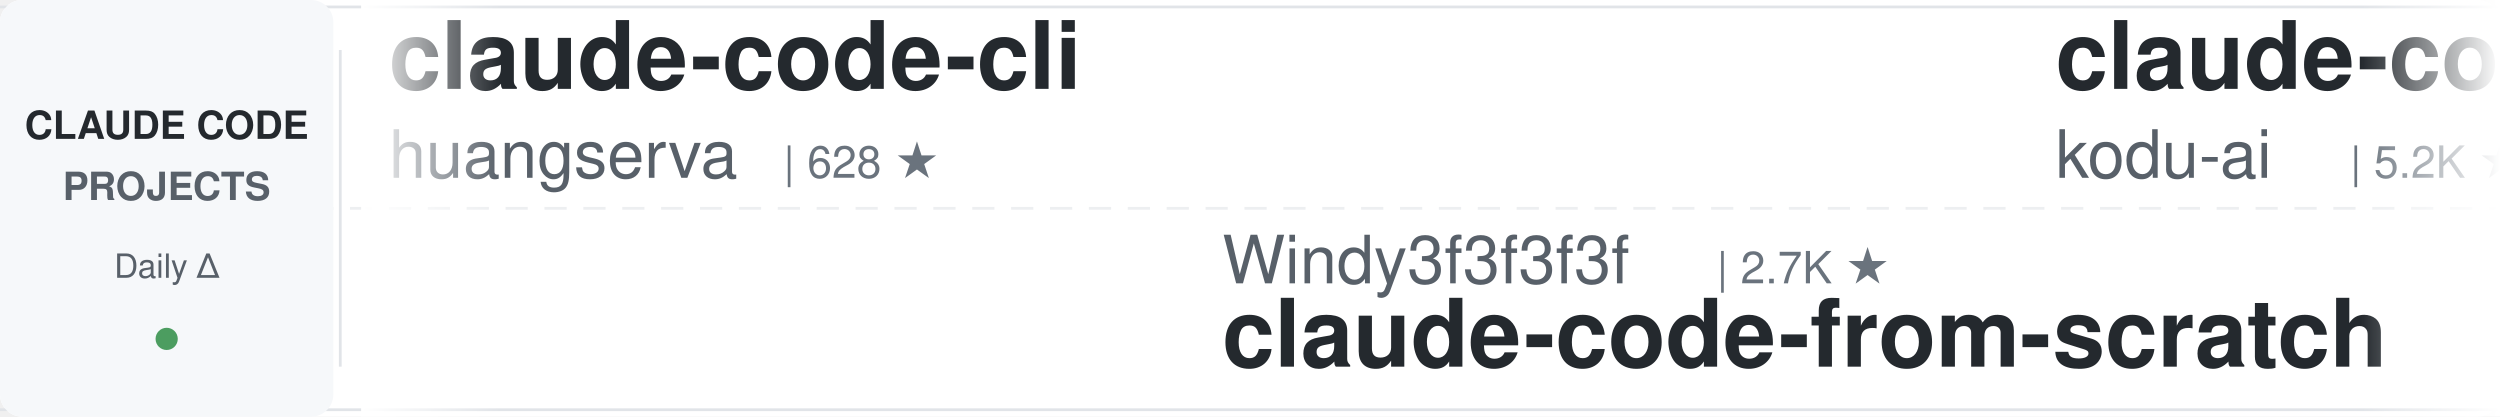
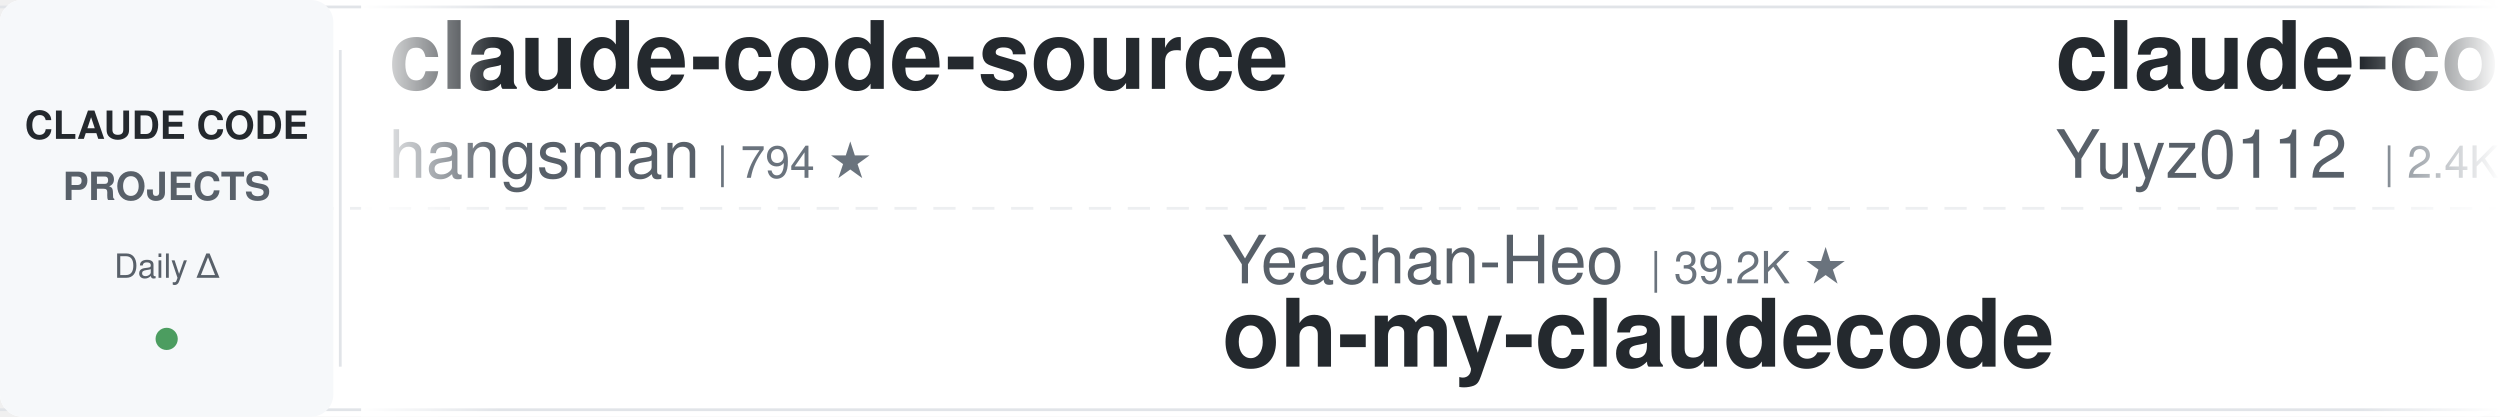
<svg xmlns="http://www.w3.org/2000/svg" width="900" height="150">
  <defs>
    <linearGradient id="leftFade" x1="0%" y1="0%" x2="100%" y2="0%">
      <stop offset="0%" style="stop-color:#ffffff;stop-opacity:1" />
      <stop offset="100%" style="stop-color:#ffffff;stop-opacity:0" />
    </linearGradient>
    <linearGradient id="rightFade" x1="0%" y1="0%" x2="100%" y2="0%">
      <stop offset="0%" style="stop-color:#ffffff;stop-opacity:0" />
      <stop offset="100%" style="stop-color:#ffffff;stop-opacity:1" />
    </linearGradient>
  </defs>
  <rect width="900" height="150" fill="#ffffff" rx="8" />
  <rect x="0" y="2" width="900" height="1" fill="#e1e4e8" />
  <rect x="0" y="147" width="900" height="1" fill="#e1e4e8" />
  <line x1="0" y1="75" x2="900" y2="75" stroke="#e1e4e8" stroke-width="1" stroke-dasharray="8 6" opacity="0.6" />
  <rect x="0" y="0" width="120" height="150" fill="#f6f8fa" rx="8" />
  <text x="60" y="50" font-family="-apple-system, BlinkMacSystemFont, 'Segoe UI', Helvetica, Arial, sans-serif" font-size="14" font-weight="600" fill="#24292e" text-anchor="middle">CLAUDE CODE</text>
  <text x="60" y="72" font-family="-apple-system, BlinkMacSystemFont, 'Segoe UI', Helvetica, Arial, sans-serif" font-size="14" font-weight="600" fill="#586069" text-anchor="middle">PROJECTS</text>
  <text x="60" y="100" font-family="-apple-system, BlinkMacSystemFont, 'Segoe UI', Helvetica, Arial, sans-serif" font-size="12" font-weight="500" fill="#586069" text-anchor="middle">Daily Δ</text>
  <circle cx="60" cy="122" r="4" fill="#22863a" opacity="0.8" />
  <rect x="122" y="18" width="1" height="114" fill="#e1e4e8" />
  <clipPath id="tickerClip">
    <rect x="130" y="0" width="770" height="150" />
  </clipPath>
  <g clip-path="url(#tickerClip)">
    <g id="tickerItems">
      <animateTransform attributeName="transform" attributeType="XML" type="translate" from="0 0" to="-3000 0" dur="54s" repeatCount="indefinite" />
      <g transform="translate(0, 0)">
-         <text x="140" y="32" font-family="-apple-system, BlinkMacSystemFont, 'Segoe UI', Helvetica, Arial, sans-serif" font-size="34" font-weight="600" fill="#24292e">claude-code-cli</text>
-         <text x="140" y="64" font-family="-apple-system, BlinkMacSystemFont, 'Segoe UI', Helvetica, Arial, sans-serif" font-size="24" font-weight="400" fill="#586069">huangserva</text>
-         <text x="282" y="64" font-family="-apple-system, BlinkMacSystemFont, 'Segoe UI', Helvetica, Arial, sans-serif" font-size="16" font-weight="500" fill="#6a737d">| 628 ★</text>
+         <text x="140" y="32" font-family="-apple-system, BlinkMacSystemFont, 'Segoe UI', Helvetica, Arial, sans-serif" font-size="34" font-weight="600" fill="#24292e">claude-code-source</text>
+         <text x="140" y="64" font-family="-apple-system, BlinkMacSystemFont, 'Segoe UI', Helvetica, Arial, sans-serif" font-size="24" font-weight="400" fill="#586069">hangsman</text>
+         <text x="258" y="64" font-family="-apple-system, BlinkMacSystemFont, 'Segoe UI', Helvetica, Arial, sans-serif" font-size="16" font-weight="500" fill="#6a737d">| 794 ★</text>
      </g>
      <g transform="translate(300, 0)">
-         <text x="140" y="102" font-family="-apple-system, BlinkMacSystemFont, 'Segoe UI', Helvetica, Arial, sans-serif" font-size="24" font-weight="400" fill="#586069">Windy3f3f3f3f</text>
-         <text x="318" y="102" font-family="-apple-system, BlinkMacSystemFont, 'Segoe UI', Helvetica, Arial, sans-serif" font-size="16" font-weight="500" fill="#6a737d">| 2.7K ★</text>
-         <text x="140" y="132" font-family="-apple-system, BlinkMacSystemFont, 'Segoe UI', Helvetica, Arial, sans-serif" font-size="34" font-weight="600" fill="#24292e">claude-code-from-scratch</text>
+         <text x="140" y="102" font-family="-apple-system, BlinkMacSystemFont, 'Segoe UI', Helvetica, Arial, sans-serif" font-size="24" font-weight="400" fill="#586069">Yeachan-Heo</text>
+         <text x="294" y="102" font-family="-apple-system, BlinkMacSystemFont, 'Segoe UI', Helvetica, Arial, sans-serif" font-size="16" font-weight="500" fill="#6a737d">| 39.2K ★</text>
+         <text x="140" y="132" font-family="-apple-system, BlinkMacSystemFont, 'Segoe UI', Helvetica, Arial, sans-serif" font-size="34" font-weight="600" fill="#24292e">oh-my-claudecode</text>
      </g>
      <g transform="translate(600, 0)">
-         <text x="140" y="32" font-family="-apple-system, BlinkMacSystemFont, 'Segoe UI', Helvetica, Arial, sans-serif" font-size="34" font-weight="600" fill="#24292e">claude-coder</text>
-         <text x="140" y="64" font-family="-apple-system, BlinkMacSystemFont, 'Segoe UI', Helvetica, Arial, sans-serif" font-size="24" font-weight="400" fill="#586069">kodu-ai</text>
-         <text x="246" y="64" font-family="-apple-system, BlinkMacSystemFont, 'Segoe UI', Helvetica, Arial, sans-serif" font-size="16" font-weight="500" fill="#6a737d">| 5.2K ★</text>
+         <text x="140" y="32" font-family="-apple-system, BlinkMacSystemFont, 'Segoe UI', Helvetica, Arial, sans-serif" font-size="34" font-weight="600" fill="#24292e">claude-code-reverse</text>
+         <text x="140" y="64" font-family="-apple-system, BlinkMacSystemFont, 'Segoe UI', Helvetica, Arial, sans-serif" font-size="24" font-weight="400" fill="#586069">Yuyz0112</text>
+         <text x="258" y="64" font-family="-apple-system, BlinkMacSystemFont, 'Segoe UI', Helvetica, Arial, sans-serif" font-size="16" font-weight="500" fill="#6a737d">| 2.4K ★</text>
      </g>
      <g transform="translate(900, 0)">
-         <text x="140" y="102" font-family="-apple-system, BlinkMacSystemFont, 'Segoe UI', Helvetica, Arial, sans-serif" font-size="24" font-weight="400" fill="#586069">Windy3f3f3f3f</text>
-         <text x="318" y="102" font-family="-apple-system, BlinkMacSystemFont, 'Segoe UI', Helvetica, Arial, sans-serif" font-size="16" font-weight="500" fill="#6a737d">| 3.6K ★</text>
-         <text x="140" y="132" font-family="-apple-system, BlinkMacSystemFont, 'Segoe UI', Helvetica, Arial, sans-serif" font-size="34" font-weight="600" fill="#24292e">how-claude-code-works</text>
+         <text x="140" y="102" font-family="-apple-system, BlinkMacSystemFont, 'Segoe UI', Helvetica, Arial, sans-serif" font-size="24" font-weight="400" fill="#586069">Donchitos</text>
+         <text x="270" y="102" font-family="-apple-system, BlinkMacSystemFont, 'Segoe UI', Helvetica, Arial, sans-serif" font-size="16" font-weight="500" fill="#6a737d">| 25.1K ★</text>
+         <text x="140" y="132" font-family="-apple-system, BlinkMacSystemFont, 'Segoe UI', Helvetica, Arial, sans-serif" font-size="34" font-weight="600" fill="#24292e">Claude-Code-Game-Studios</text>
      </g>
      <g transform="translate(1200, 0)">
-         <text x="140" y="32" font-family="-apple-system, BlinkMacSystemFont, 'Segoe UI', Helvetica, Arial, sans-serif" font-size="34" font-weight="600" fill="#24292e">claude-code-from-source</text>
-         <text x="140" y="64" font-family="-apple-system, BlinkMacSystemFont, 'Segoe UI', Helvetica, Arial, sans-serif" font-size="24" font-weight="400" fill="#586069">alejandrobalderas</text>
-         <text x="366" y="64" font-family="-apple-system, BlinkMacSystemFont, 'Segoe UI', Helvetica, Arial, sans-serif" font-size="16" font-weight="500" fill="#6a737d">| 2.8K ★</text>
+         <text x="140" y="32" font-family="-apple-system, BlinkMacSystemFont, 'Segoe UI', Helvetica, Arial, sans-serif" font-size="34" font-weight="600" fill="#24292e">claude-code-rev</text>
+         <text x="140" y="64" font-family="-apple-system, BlinkMacSystemFont, 'Segoe UI', Helvetica, Arial, sans-serif" font-size="24" font-weight="400" fill="#586069">oboard</text>
+         <text x="234" y="64" font-family="-apple-system, BlinkMacSystemFont, 'Segoe UI', Helvetica, Arial, sans-serif" font-size="16" font-weight="500" fill="#6a737d">| 3.3K ★</text>
      </g>
      <g transform="translate(1500, 0)">
-         <text x="140" y="102" font-family="-apple-system, BlinkMacSystemFont, 'Segoe UI', Helvetica, Arial, sans-serif" font-size="24" font-weight="400" fill="#586069">anthropics</text>
-         <text x="282" y="102" font-family="-apple-system, BlinkMacSystemFont, 'Segoe UI', Helvetica, Arial, sans-serif" font-size="16" font-weight="500" fill="#6a737d">| 6.2K ★</text>
-         <text x="140" y="132" font-family="-apple-system, BlinkMacSystemFont, 'Segoe UI', Helvetica, Arial, sans-serif" font-size="34" font-weight="600" fill="#24292e">claude-code-security-rev...</text>
+         <text x="140" y="102" font-family="-apple-system, BlinkMacSystemFont, 'Segoe UI', Helvetica, Arial, sans-serif" font-size="24" font-weight="400" fill="#586069">1rgs</text>
+         <text x="210" y="102" font-family="-apple-system, BlinkMacSystemFont, 'Segoe UI', Helvetica, Arial, sans-serif" font-size="16" font-weight="500" fill="#6a737d">| 3.7K ★</text>
+         <text x="140" y="132" font-family="-apple-system, BlinkMacSystemFont, 'Segoe UI', Helvetica, Arial, sans-serif" font-size="34" font-weight="600" fill="#24292e">claude-code-proxy</text>
      </g>
      <g transform="translate(1800, 0)">
-         <text x="140" y="32" font-family="-apple-system, BlinkMacSystemFont, 'Segoe UI', Helvetica, Arial, sans-serif" font-size="34" font-weight="600" fill="#24292e">claude-code-prompts</text>
-         <text x="140" y="64" font-family="-apple-system, BlinkMacSystemFont, 'Segoe UI', Helvetica, Arial, sans-serif" font-size="24" font-weight="400" fill="#586069">repowise-dev</text>
-         <text x="306" y="64" font-family="-apple-system, BlinkMacSystemFont, 'Segoe UI', Helvetica, Arial, sans-serif" font-size="16" font-weight="500" fill="#6a737d">| 1.2K ★</text>
+         <text x="140" y="32" font-family="-apple-system, BlinkMacSystemFont, 'Segoe UI', Helvetica, Arial, sans-serif" font-size="34" font-weight="600" fill="#24292e">claude-code-guide</text>
+         <text x="140" y="64" font-family="-apple-system, BlinkMacSystemFont, 'Segoe UI', Helvetica, Arial, sans-serif" font-size="24" font-weight="400" fill="#586069">Cranot</text>
+         <text x="234" y="64" font-family="-apple-system, BlinkMacSystemFont, 'Segoe UI', Helvetica, Arial, sans-serif" font-size="16" font-weight="500" fill="#6a737d">| 2.9K ★</text>
      </g>
      <g transform="translate(2100, 0)">
-         <text x="140" y="102" font-family="-apple-system, BlinkMacSystemFont, 'Segoe UI', Helvetica, Arial, sans-serif" font-size="24" font-weight="400" fill="#586069">xu-xiang</text>
-         <text x="258" y="102" font-family="-apple-system, BlinkMacSystemFont, 'Segoe UI', Helvetica, Arial, sans-serif" font-size="16" font-weight="500" fill="#6a737d">| 1.9K ★</text>
-         <text x="140" y="132" font-family="-apple-system, BlinkMacSystemFont, 'Segoe UI', Helvetica, Arial, sans-serif" font-size="34" font-weight="600" fill="#24292e">everything-claude-code-z...</text>
+         <text x="140" y="102" font-family="-apple-system, BlinkMacSystemFont, 'Segoe UI', Helvetica, Arial, sans-serif" font-size="24" font-weight="400" fill="#586069">pedrohcgs</text>
+         <text x="270" y="102" font-family="-apple-system, BlinkMacSystemFont, 'Segoe UI', Helvetica, Arial, sans-serif" font-size="16" font-weight="500" fill="#6a737d">| 1.6K ★</text>
+         <text x="140" y="132" font-family="-apple-system, BlinkMacSystemFont, 'Segoe UI', Helvetica, Arial, sans-serif" font-size="34" font-weight="600" fill="#24292e">claude-code-my-workflow</text>
      </g>
      <g transform="translate(2400, 0)">
-         <text x="140" y="32" font-family="-apple-system, BlinkMacSystemFont, 'Segoe UI', Helvetica, Arial, sans-serif" font-size="34" font-weight="600" fill="#24292e">claude-code-rust</text>
-         <text x="140" y="64" font-family="-apple-system, BlinkMacSystemFont, 'Segoe UI', Helvetica, Arial, sans-serif" font-size="24" font-weight="400" fill="#586069">lorryjovens-hub</text>
-         <text x="342" y="64" font-family="-apple-system, BlinkMacSystemFont, 'Segoe UI', Helvetica, Arial, sans-serif" font-size="16" font-weight="500" fill="#6a737d">| 1.7K ★</text>
+         <text x="140" y="32" font-family="-apple-system, BlinkMacSystemFont, 'Segoe UI', Helvetica, Arial, sans-serif" font-size="34" font-weight="600" fill="#24292e">claude-code-source</text>
+         <text x="140" y="64" font-family="-apple-system, BlinkMacSystemFont, 'Segoe UI', Helvetica, Arial, sans-serif" font-size="24" font-weight="400" fill="#586069">JrCx7scC</text>
+         <text x="258" y="64" font-family="-apple-system, BlinkMacSystemFont, 'Segoe UI', Helvetica, Arial, sans-serif" font-size="16" font-weight="500" fill="#6a737d">| 376 ★</text>
      </g>
      <g transform="translate(2700, 0)">
-         <text x="140" y="102" font-family="-apple-system, BlinkMacSystemFont, 'Segoe UI', Helvetica, Arial, sans-serif" font-size="24" font-weight="400" fill="#586069">Yuyz0112</text>
-         <text x="258" y="102" font-family="-apple-system, BlinkMacSystemFont, 'Segoe UI', Helvetica, Arial, sans-serif" font-size="16" font-weight="500" fill="#6a737d">| 2.4K ★</text>
-         <text x="140" y="132" font-family="-apple-system, BlinkMacSystemFont, 'Segoe UI', Helvetica, Arial, sans-serif" font-size="34" font-weight="600" fill="#24292e">claude-code-reverse</text>
+         <text x="140" y="102" font-family="-apple-system, BlinkMacSystemFont, 'Segoe UI', Helvetica, Arial, sans-serif" font-size="24" font-weight="400" fill="#586069">daymade</text>
+         <text x="246" y="102" font-family="-apple-system, BlinkMacSystemFont, 'Segoe UI', Helvetica, Arial, sans-serif" font-size="16" font-weight="500" fill="#6a737d">| 1.4K ★</text>
+         <text x="140" y="132" font-family="-apple-system, BlinkMacSystemFont, 'Segoe UI', Helvetica, Arial, sans-serif" font-size="34" font-weight="600" fill="#24292e">claude-code-skills</text>
      </g>
      <g transform="translate(3000, 0)">
-         <text x="140" y="32" font-family="-apple-system, BlinkMacSystemFont, 'Segoe UI', Helvetica, Arial, sans-serif" font-size="34" font-weight="600" fill="#24292e">claude-code-cli</text>
-         <text x="140" y="64" font-family="-apple-system, BlinkMacSystemFont, 'Segoe UI', Helvetica, Arial, sans-serif" font-size="24" font-weight="400" fill="#586069">huangserva</text>
-         <text x="282" y="64" font-family="-apple-system, BlinkMacSystemFont, 'Segoe UI', Helvetica, Arial, sans-serif" font-size="16" font-weight="500" fill="#6a737d">| 628 ★</text>
+         <text x="140" y="32" font-family="-apple-system, BlinkMacSystemFont, 'Segoe UI', Helvetica, Arial, sans-serif" font-size="34" font-weight="600" fill="#24292e">claude-code-source</text>
+         <text x="140" y="64" font-family="-apple-system, BlinkMacSystemFont, 'Segoe UI', Helvetica, Arial, sans-serif" font-size="24" font-weight="400" fill="#586069">hangsman</text>
+         <text x="258" y="64" font-family="-apple-system, BlinkMacSystemFont, 'Segoe UI', Helvetica, Arial, sans-serif" font-size="16" font-weight="500" fill="#6a737d">| 794 ★</text>
      </g>
      <g transform="translate(3300, 0)">
-         <text x="140" y="102" font-family="-apple-system, BlinkMacSystemFont, 'Segoe UI', Helvetica, Arial, sans-serif" font-size="24" font-weight="400" fill="#586069">Windy3f3f3f3f</text>
-         <text x="318" y="102" font-family="-apple-system, BlinkMacSystemFont, 'Segoe UI', Helvetica, Arial, sans-serif" font-size="16" font-weight="500" fill="#6a737d">| 2.7K ★</text>
-         <text x="140" y="132" font-family="-apple-system, BlinkMacSystemFont, 'Segoe UI', Helvetica, Arial, sans-serif" font-size="34" font-weight="600" fill="#24292e">claude-code-from-scratch</text>
+         <text x="140" y="102" font-family="-apple-system, BlinkMacSystemFont, 'Segoe UI', Helvetica, Arial, sans-serif" font-size="24" font-weight="400" fill="#586069">Yeachan-Heo</text>
+         <text x="294" y="102" font-family="-apple-system, BlinkMacSystemFont, 'Segoe UI', Helvetica, Arial, sans-serif" font-size="16" font-weight="500" fill="#6a737d">| 39.2K ★</text>
+         <text x="140" y="132" font-family="-apple-system, BlinkMacSystemFont, 'Segoe UI', Helvetica, Arial, sans-serif" font-size="34" font-weight="600" fill="#24292e">oh-my-claudecode</text>
      </g>
      <g transform="translate(3600, 0)">
-         <text x="140" y="32" font-family="-apple-system, BlinkMacSystemFont, 'Segoe UI', Helvetica, Arial, sans-serif" font-size="34" font-weight="600" fill="#24292e">claude-coder</text>
-         <text x="140" y="64" font-family="-apple-system, BlinkMacSystemFont, 'Segoe UI', Helvetica, Arial, sans-serif" font-size="24" font-weight="400" fill="#586069">kodu-ai</text>
-         <text x="246" y="64" font-family="-apple-system, BlinkMacSystemFont, 'Segoe UI', Helvetica, Arial, sans-serif" font-size="16" font-weight="500" fill="#6a737d">| 5.2K ★</text>
+         <text x="140" y="32" font-family="-apple-system, BlinkMacSystemFont, 'Segoe UI', Helvetica, Arial, sans-serif" font-size="34" font-weight="600" fill="#24292e">claude-code-reverse</text>
+         <text x="140" y="64" font-family="-apple-system, BlinkMacSystemFont, 'Segoe UI', Helvetica, Arial, sans-serif" font-size="24" font-weight="400" fill="#586069">Yuyz0112</text>
+         <text x="258" y="64" font-family="-apple-system, BlinkMacSystemFont, 'Segoe UI', Helvetica, Arial, sans-serif" font-size="16" font-weight="500" fill="#6a737d">| 2.4K ★</text>
      </g>
      <g transform="translate(3900, 0)">
-         <text x="140" y="102" font-family="-apple-system, BlinkMacSystemFont, 'Segoe UI', Helvetica, Arial, sans-serif" font-size="24" font-weight="400" fill="#586069">Windy3f3f3f3f</text>
-         <text x="318" y="102" font-family="-apple-system, BlinkMacSystemFont, 'Segoe UI', Helvetica, Arial, sans-serif" font-size="16" font-weight="500" fill="#6a737d">| 3.6K ★</text>
-         <text x="140" y="132" font-family="-apple-system, BlinkMacSystemFont, 'Segoe UI', Helvetica, Arial, sans-serif" font-size="34" font-weight="600" fill="#24292e">how-claude-code-works</text>
+         <text x="140" y="102" font-family="-apple-system, BlinkMacSystemFont, 'Segoe UI', Helvetica, Arial, sans-serif" font-size="24" font-weight="400" fill="#586069">Donchitos</text>
+         <text x="270" y="102" font-family="-apple-system, BlinkMacSystemFont, 'Segoe UI', Helvetica, Arial, sans-serif" font-size="16" font-weight="500" fill="#6a737d">| 25.1K ★</text>
+         <text x="140" y="132" font-family="-apple-system, BlinkMacSystemFont, 'Segoe UI', Helvetica, Arial, sans-serif" font-size="34" font-weight="600" fill="#24292e">Claude-Code-Game-Studios</text>
      </g>
    </g>
  </g>
  <rect x="130" y="0" width="50" height="150" fill="url(#leftFade)" />
  <rect x="850" y="0" width="50" height="150" fill="url(#rightFade)" />
</svg>
